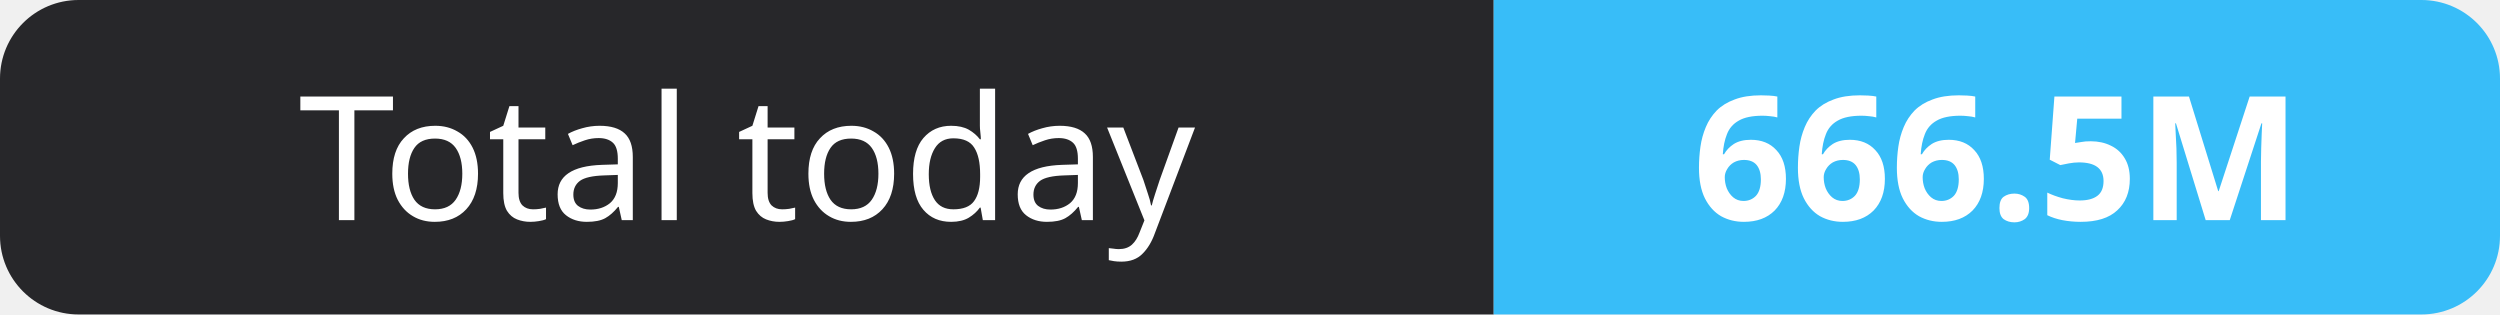
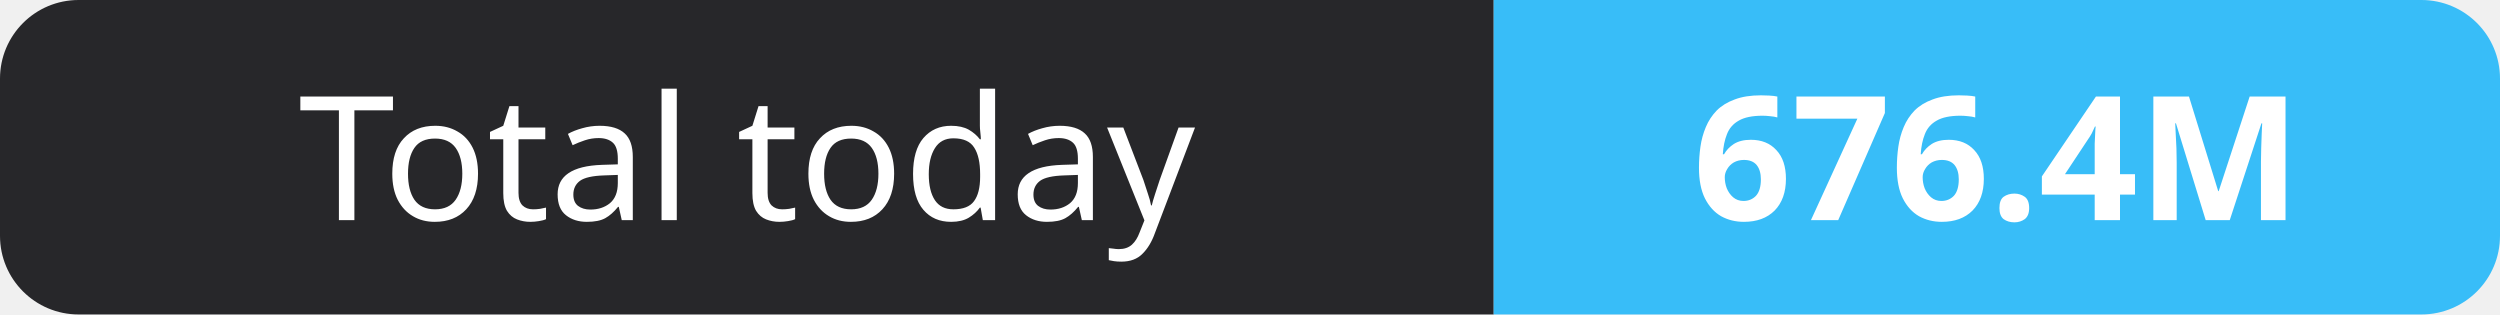
- <svg xmlns="http://www.w3.org/2000/svg" width="159" height="20" role="img" aria-label="Total today: 666.5M">
+ <svg xmlns="http://www.w3.org/2000/svg" width="159" height="20" role="img" aria-label="Total today: 676.4M">
  <clipPath id="r">
    <rect width="159" height="20" rx="5" fill="#fff" />
  </clipPath>
  <g clip-path="url(#r)">
    <rect width="95" height="20" fill="#27272a" />
    <rect x="95" width="64" height="20" fill="#38bdf8" />
  </g>
  <g fill="#fff" text-anchor="middle" font-family="Verdana,Geneva,sans-serif" font-size="11">
    <text x="47.5" y="14">Total today</text>
-     <text x="127.0" y="14" font-weight="700">666.5M</text>
+     <text x="127.0" y="14" font-weight="700">676.4M</text>
  </g>
</svg>
